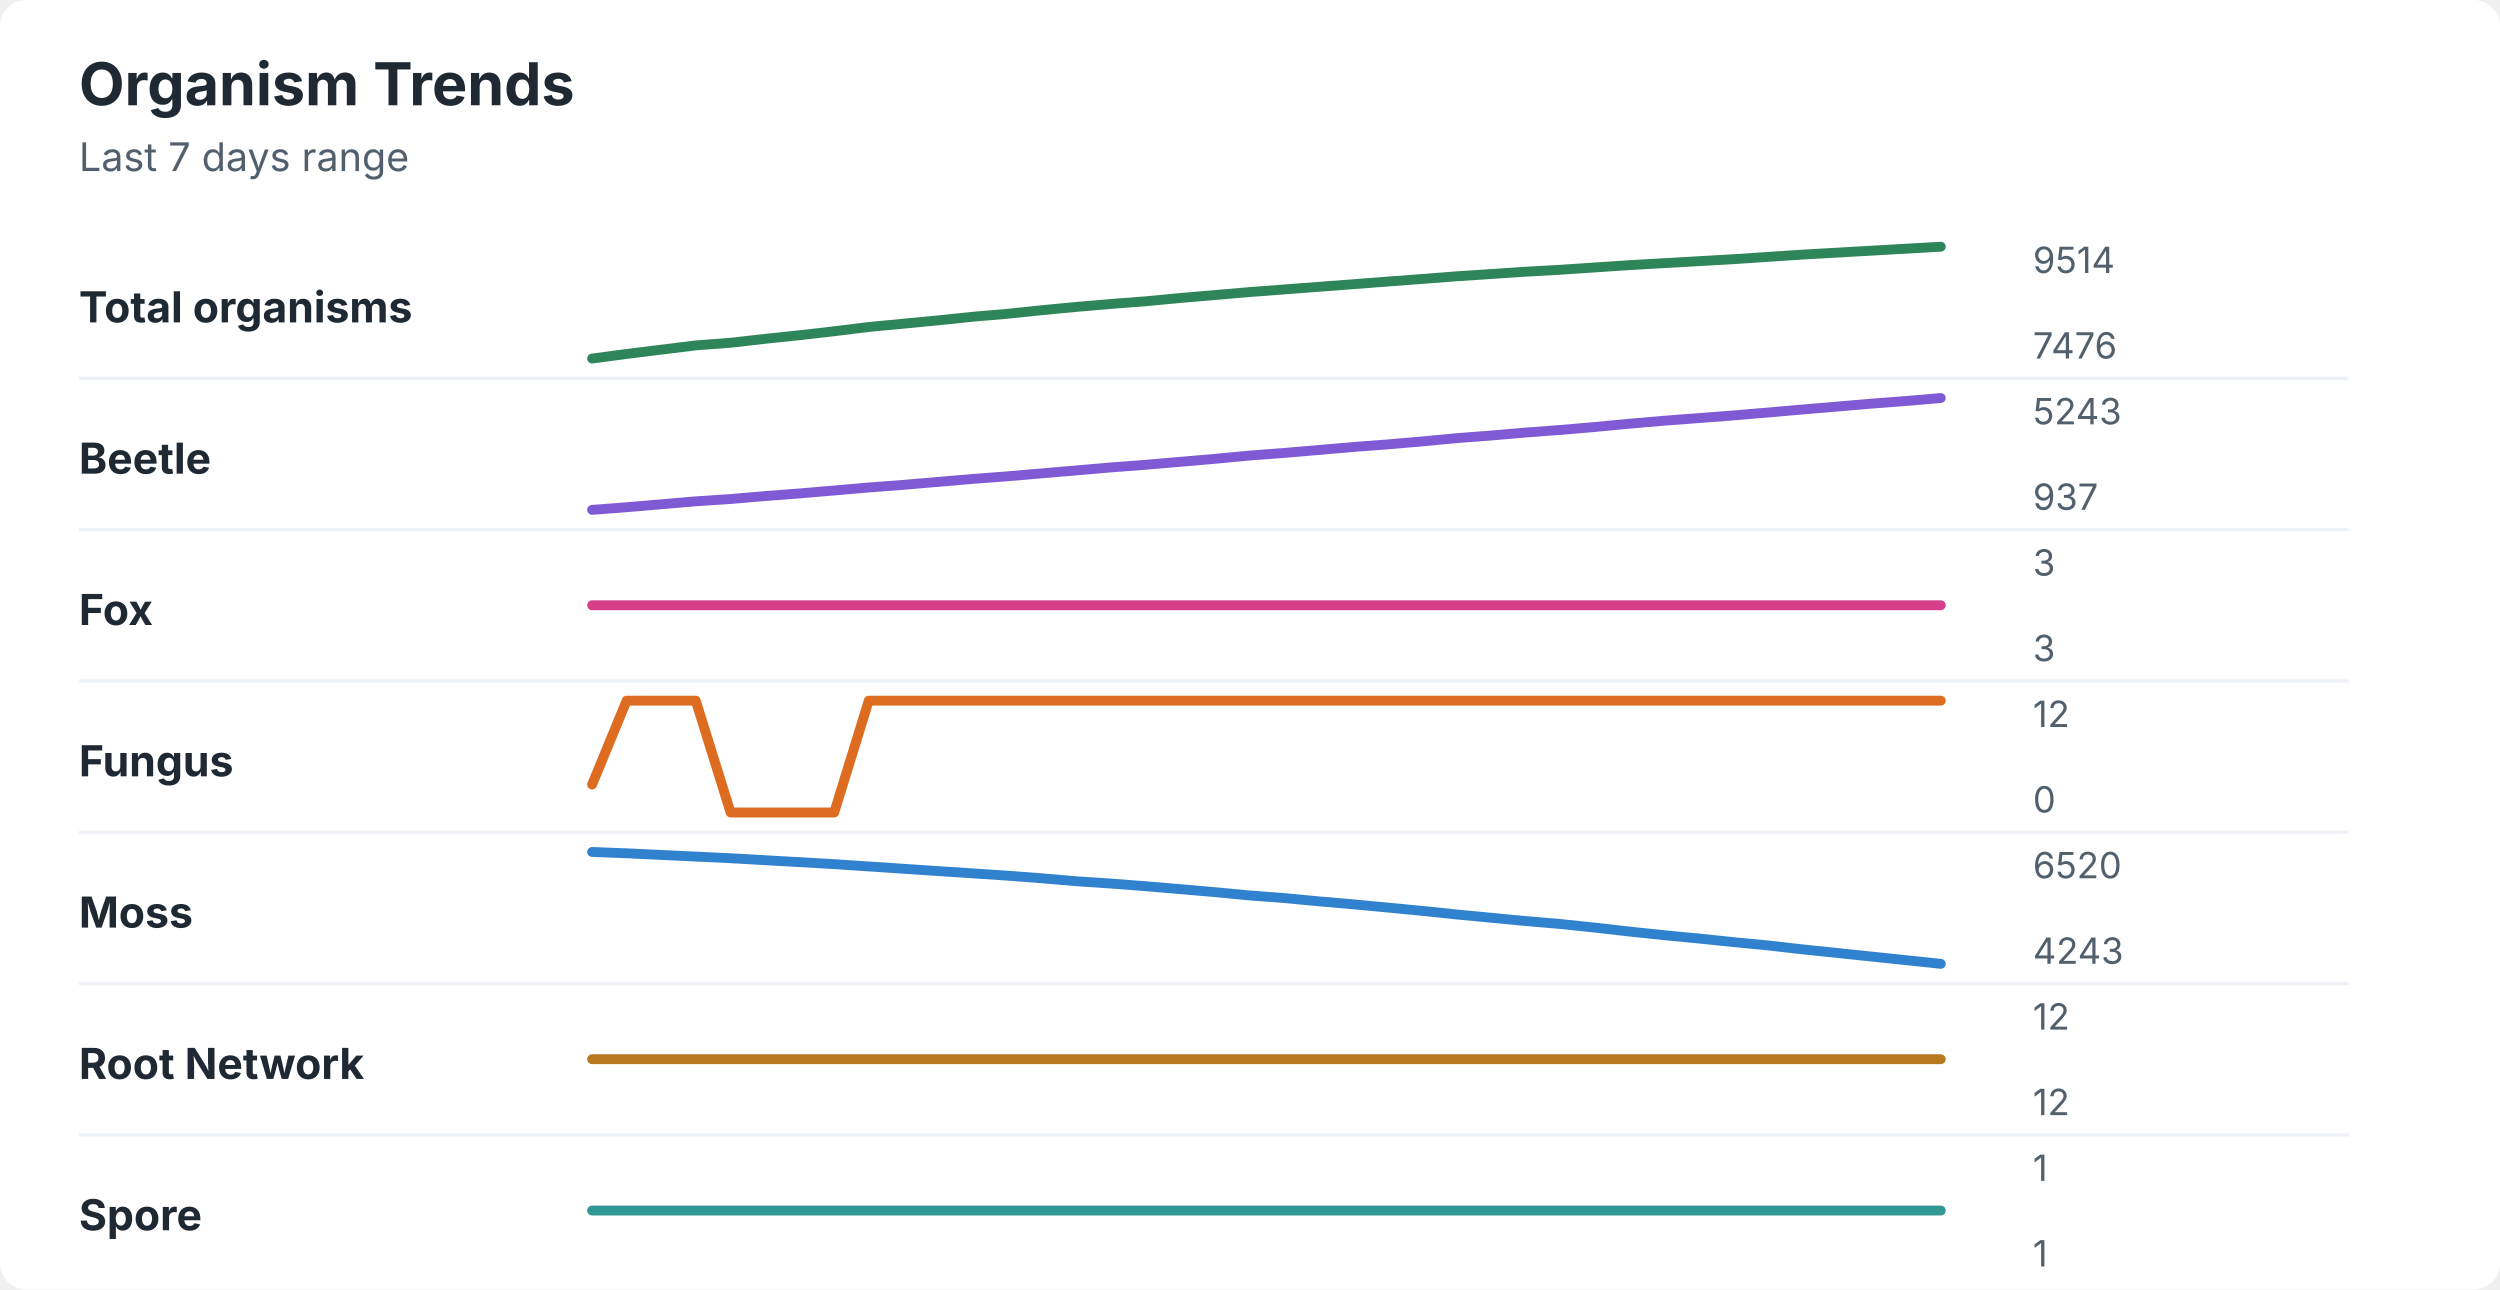
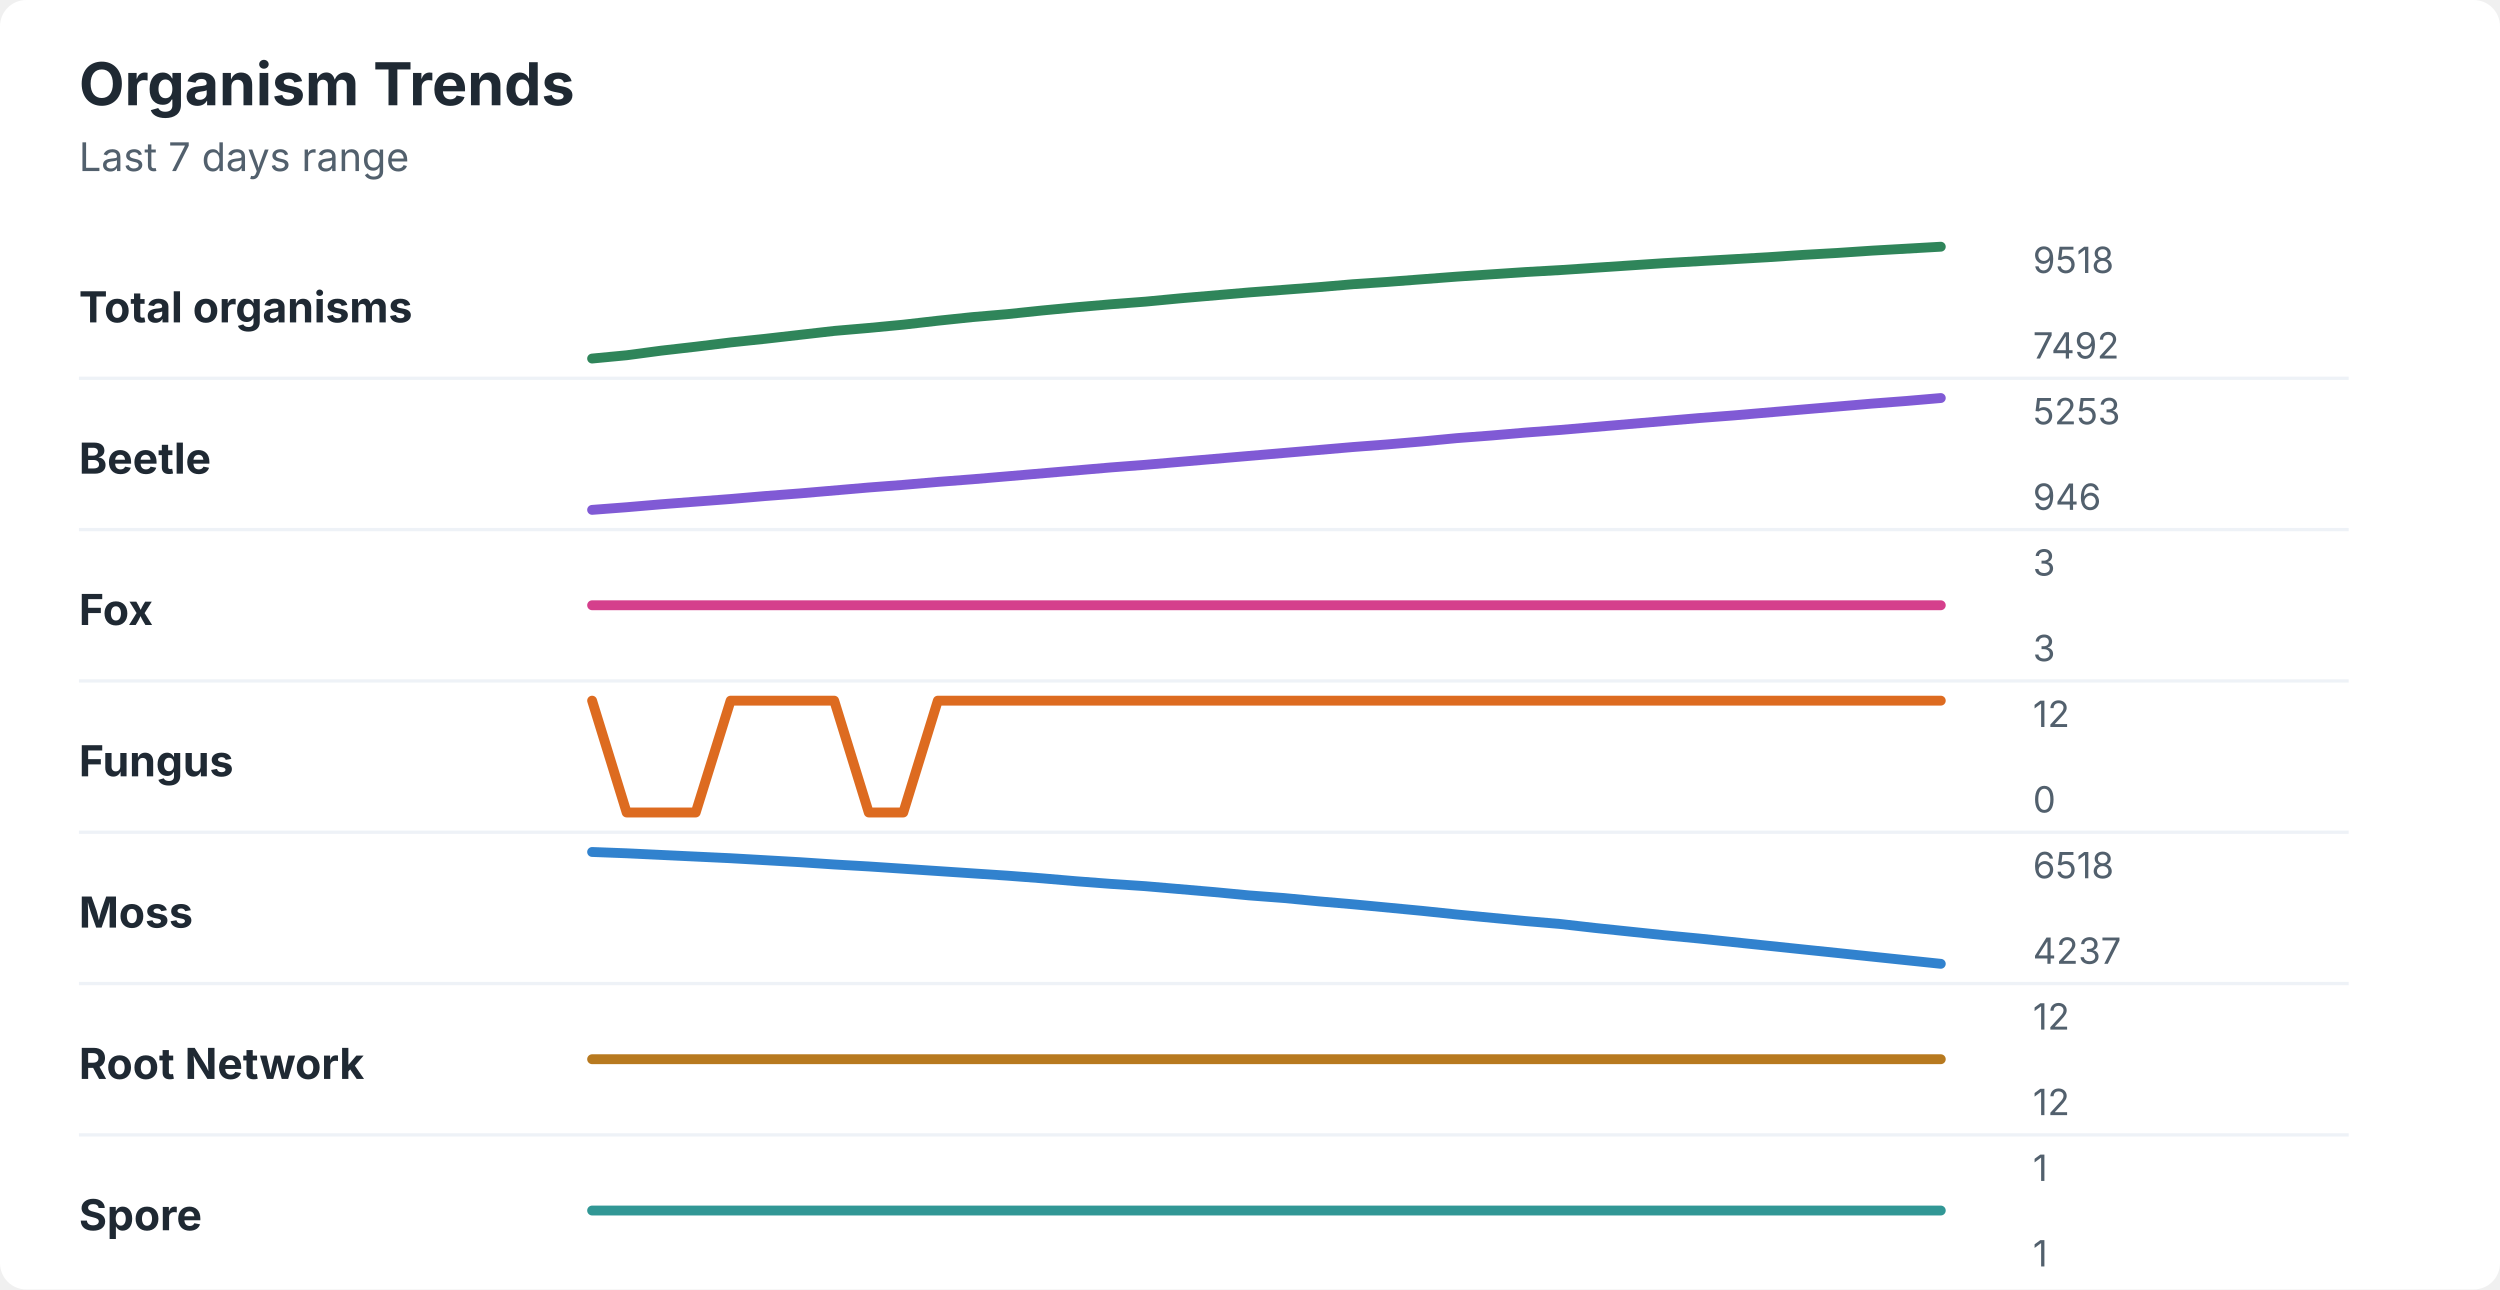
<svg xmlns="http://www.w3.org/2000/svg" width="760" height="392" viewBox="0 0 760 392" role="img" aria-labelledby="title desc">
  <rect width="760" height="392" rx="8" fill="#ffffff" />
  <style>
    text { font-family: -apple-system, BlinkMacSystemFont, "Segoe UI", sans-serif; }
    .title { font-size: 18px; font-weight: 700; fill: #1f2933; }
    .subtitle { font-size: 12px; fill: #52606d; }
    .label { font-size: 13px; font-weight: 650; fill: #1f2933; }
    .axis-value { font-size: 11px; fill: #52606d; }
    .separator { stroke: #eef2f7; stroke-width: 1; }
  </style>
  <text x="24" y="32" class="title">Organism Trends</text>
  <text x="24" y="52" class="subtitle">Last 7 days range</text>
  <text x="24" y="98" class="label">Total organisms</text>
-   <polyline points="180.0,109.0 190.5,107.6 201.0,106.3 211.5,105.0 222.1,104.2 232.6,103.0 243.1,101.9 253.6,100.7 264.1,99.4 274.6,98.4 285.1,97.4 295.6,96.3 306.2,95.4 316.7,94.3 327.2,93.3 337.7,92.4 348.2,91.6 358.7,90.6 369.2,89.7 379.7,88.8 390.3,88.0 400.8,87.2 411.3,86.4 421.8,85.6 432.3,84.8 442.8,84.0 453.3,83.3 463.8,82.6 474.4,82.0 484.9,81.3 495.4,80.6 505.9,80.0 516.4,79.4 526.9,78.8 537.4,78.1 547.9,77.4 558.5,76.8 569.0,76.2 579.5,75.6 590.0,75.0 " fill="none" stroke="#2f855a" stroke-width="3" stroke-linecap="round" stroke-linejoin="round" />
-   <text x="618" y="83" class="axis-value">9514</text>
-   <text x="618" y="109" class="axis-value">7476</text>
+   <polyline points="180.0,109.0 190.5,108.0 201.0,106.6 211.5,105.4 222.1,104.1 232.6,103.0 243.1,101.8 253.6,100.6 264.1,99.7 274.6,98.7 285.1,97.5 295.6,96.4 306.2,95.5 316.7,94.4 327.2,93.4 337.7,92.5 348.2,91.7 358.7,90.7 369.2,89.8 379.7,88.9 390.3,88.1 400.8,87.3 411.3,86.4 421.8,85.7 432.3,84.9 442.8,84.1 453.3,83.4 463.8,82.7 474.4,82.1 484.9,81.4 495.4,80.7 505.9,80.0 516.4,79.4 526.9,78.8 537.4,78.2 547.9,77.5 558.5,76.9 569.0,76.2 579.5,75.6 590.0,75.0 " fill="none" stroke="#2f855a" stroke-width="3" stroke-linecap="round" stroke-linejoin="round" />
+   <text x="618" y="83" class="axis-value">9518</text>
+   <text x="618" y="109" class="axis-value">7492</text>
  <line x1="24" y1="115.0" x2="714" y2="115.0" class="separator" />
  <text x="24" y="144" class="label">Beetle</text>
-   <polyline points="180.0,155.0 190.5,154.2 201.0,153.3 211.5,152.4 222.1,151.7 232.6,150.8 243.1,150.0 253.6,149.1 264.1,148.2 274.6,147.4 285.1,146.5 295.6,145.6 306.2,144.8 316.7,143.9 327.2,143.0 337.7,142.1 348.2,141.3 358.7,140.4 369.2,139.5 379.7,138.5 390.3,137.7 400.8,136.8 411.3,135.9 421.8,135.1 432.3,134.2 442.8,133.2 453.3,132.4 463.8,131.5 474.4,130.7 484.9,129.8 495.4,128.8 505.9,127.9 516.4,127.1 526.9,126.3 537.4,125.4 547.9,124.5 558.5,123.6 569.0,122.7 579.5,121.9 590.0,121.0 " fill="none" stroke="#805ad5" stroke-width="3" stroke-linecap="round" stroke-linejoin="round" />
-   <text x="618" y="129" class="axis-value">5243</text>
-   <text x="618" y="155" class="axis-value">937</text>
+   <polyline points="180.0,155.0 190.5,154.2 201.0,153.3 211.5,152.5 222.1,151.7 232.6,150.8 243.1,150.0 253.6,149.1 264.1,148.2 274.6,147.4 285.1,146.5 295.6,145.7 306.2,144.8 316.7,143.9 327.2,143.0 337.7,142.1 348.2,141.3 358.7,140.4 369.2,139.5 379.7,138.6 390.3,137.7 400.8,136.8 411.3,135.9 421.8,135.1 432.3,134.2 442.8,133.2 453.3,132.4 463.8,131.5 474.4,130.7 484.9,129.8 495.4,128.9 505.9,128.0 516.4,127.1 526.9,126.3 537.4,125.4 547.9,124.5 558.5,123.6 569.0,122.7 579.5,121.9 590.0,121.0 " fill="none" stroke="#805ad5" stroke-width="3" stroke-linecap="round" stroke-linejoin="round" />
+   <text x="618" y="129" class="axis-value">5253</text>
+   <text x="618" y="155" class="axis-value">946</text>
  <line x1="24" y1="161.0" x2="714" y2="161.0" class="separator" />
  <text x="24" y="190" class="label">Fox</text>
  <polyline points="180.0,184.0 190.5,184.0 201.0,184.0 211.5,184.0 222.1,184.0 232.6,184.0 243.1,184.0 253.6,184.0 264.1,184.0 274.6,184.0 285.1,184.0 295.6,184.0 306.2,184.0 316.7,184.0 327.2,184.0 337.7,184.0 348.2,184.0 358.7,184.0 369.2,184.0 379.7,184.0 390.3,184.0 400.8,184.0 411.3,184.0 421.8,184.0 432.3,184.0 442.8,184.0 453.3,184.0 463.8,184.0 474.4,184.0 484.9,184.0 495.4,184.0 505.9,184.0 516.4,184.0 526.9,184.0 537.4,184.0 547.9,184.0 558.5,184.0 569.0,184.0 579.5,184.0 590.0,184.0 " fill="none" stroke="#d53f8c" stroke-width="3" stroke-linecap="round" stroke-linejoin="round" />
  <text x="618" y="175" class="axis-value">3</text>
  <text x="618" y="201" class="axis-value">3</text>
  <line x1="24" y1="207.0" x2="714" y2="207.0" class="separator" />
  <text x="24" y="236" class="label">Fungus</text>
-   <polyline points="180.0,238.5 190.5,213.0 201.0,213.0 211.5,213.0 222.1,247.0 232.6,247.0 243.1,247.0 253.6,247.0 264.1,213.0 274.6,213.0 285.1,213.0 295.6,213.0 306.2,213.0 316.7,213.0 327.2,213.0 337.7,213.0 348.2,213.0 358.7,213.0 369.2,213.0 379.7,213.0 390.3,213.0 400.8,213.0 411.3,213.0 421.8,213.0 432.3,213.0 442.8,213.0 453.3,213.0 463.8,213.0 474.4,213.0 484.9,213.0 495.4,213.0 505.9,213.0 516.4,213.0 526.9,213.0 537.4,213.0 547.9,213.0 558.5,213.0 569.0,213.0 579.5,213.0 590.0,213.0 " fill="none" stroke="#dd6b20" stroke-width="3" stroke-linecap="round" stroke-linejoin="round" />
+   <polyline points="180.0,213.0 190.5,247.0 201.0,247.0 211.5,247.0 222.1,213.0 232.6,213.0 243.1,213.0 253.6,213.0 264.1,247.0 274.6,247.0 285.1,213.0 295.6,213.0 306.2,213.0 316.7,213.0 327.2,213.0 337.7,213.0 348.2,213.0 358.7,213.0 369.2,213.0 379.7,213.0 390.3,213.0 400.8,213.0 411.3,213.0 421.8,213.0 432.3,213.0 442.8,213.0 453.3,213.0 463.8,213.0 474.4,213.0 484.9,213.0 495.4,213.0 505.9,213.0 516.4,213.0 526.9,213.0 537.4,213.0 547.9,213.0 558.5,213.0 569.0,213.0 579.5,213.0 590.0,213.0 " fill="none" stroke="#dd6b20" stroke-width="3" stroke-linecap="round" stroke-linejoin="round" />
  <text x="618" y="221" class="axis-value">12</text>
  <text x="618" y="247" class="axis-value">0</text>
  <line x1="24" y1="253.0" x2="714" y2="253.0" class="separator" />
  <text x="24" y="282" class="label">Moss</text>
-   <polyline points="180.0,259.0 190.5,259.4 201.0,259.9 211.5,260.4 222.1,260.9 232.6,261.5 243.1,262.1 253.6,262.7 264.1,263.4 274.6,264.1 285.1,264.8 295.6,265.5 306.2,266.2 316.7,267.0 327.2,267.9 337.7,268.6 348.2,269.4 358.7,270.3 369.2,271.2 379.7,272.2 390.3,273.0 400.8,274.0 411.3,274.9 421.8,275.9 432.3,276.9 442.8,278.0 453.3,279.0 463.8,280.0 474.4,280.9 484.9,282.0 495.4,283.2 505.9,284.3 516.4,285.3 526.9,286.4 537.4,287.4 547.9,288.6 558.5,289.7 569.0,290.8 579.5,291.9 590.0,293.0 " fill="none" stroke="#3182ce" stroke-width="3" stroke-linecap="round" stroke-linejoin="round" />
-   <text x="618" y="267" class="axis-value">6520</text>
-   <text x="618" y="293" class="axis-value">4243</text>
+   <polyline points="180.0,259.0 190.5,259.4 201.0,259.9 211.5,260.4 222.1,260.9 232.6,261.5 243.1,262.1 253.6,262.8 264.1,263.4 274.6,264.1 285.1,264.8 295.6,265.5 306.2,266.2 316.7,267.0 327.2,267.9 337.7,268.7 348.2,269.4 358.7,270.3 369.2,271.2 379.7,272.2 390.3,273.0 400.8,274.0 411.3,274.9 421.8,275.9 432.3,276.9 442.8,278.0 453.3,279.0 463.8,280.0 474.4,280.9 484.9,282.1 495.4,283.2 505.9,284.3 516.4,285.3 526.9,286.4 537.4,287.5 547.9,288.6 558.5,289.7 569.0,290.8 579.5,291.9 590.0,293.0 " fill="none" stroke="#3182ce" stroke-width="3" stroke-linecap="round" stroke-linejoin="round" />
+   <text x="618" y="267" class="axis-value">6518</text>
+   <text x="618" y="293" class="axis-value">4237</text>
  <line x1="24" y1="299.0" x2="714" y2="299.0" class="separator" />
  <text x="24" y="328" class="label">Root Network</text>
  <polyline points="180.0,322.0 190.5,322.0 201.0,322.0 211.5,322.0 222.1,322.0 232.6,322.0 243.1,322.0 253.6,322.0 264.1,322.0 274.6,322.0 285.1,322.0 295.6,322.0 306.2,322.0 316.7,322.0 327.2,322.0 337.7,322.0 348.2,322.0 358.7,322.0 369.2,322.0 379.7,322.0 390.3,322.0 400.8,322.0 411.3,322.0 421.8,322.0 432.3,322.0 442.8,322.0 453.3,322.0 463.8,322.0 474.4,322.0 484.9,322.0 495.4,322.0 505.9,322.0 516.4,322.0 526.9,322.0 537.4,322.0 547.9,322.0 558.5,322.0 569.0,322.0 579.5,322.0 590.0,322.0 " fill="none" stroke="#b7791f" stroke-width="3" stroke-linecap="round" stroke-linejoin="round" />
  <text x="618" y="313" class="axis-value">12</text>
  <text x="618" y="339" class="axis-value">12</text>
  <line x1="24" y1="345.0" x2="714" y2="345.0" class="separator" />
  <text x="24" y="374" class="label">Spore</text>
  <polyline points="180.0,368.0 190.5,368.0 201.0,368.0 211.5,368.0 222.1,368.0 232.6,368.0 243.1,368.0 253.6,368.0 264.1,368.0 274.6,368.0 285.1,368.0 295.6,368.0 306.2,368.0 316.7,368.0 327.2,368.0 337.7,368.0 348.2,368.0 358.7,368.0 369.2,368.0 379.7,368.0 390.3,368.0 400.8,368.0 411.3,368.0 421.8,368.0 432.3,368.0 442.8,368.0 453.3,368.0 463.8,368.0 474.4,368.0 484.9,368.0 495.4,368.0 505.9,368.0 516.4,368.0 526.9,368.0 537.4,368.0 547.9,368.0 558.5,368.0 569.0,368.0 579.5,368.0 590.0,368.0 " fill="none" stroke="#319795" stroke-width="3" stroke-linecap="round" stroke-linejoin="round" />
  <text x="618" y="359" class="axis-value">1</text>
  <text x="618" y="385" class="axis-value">1</text>
</svg>
